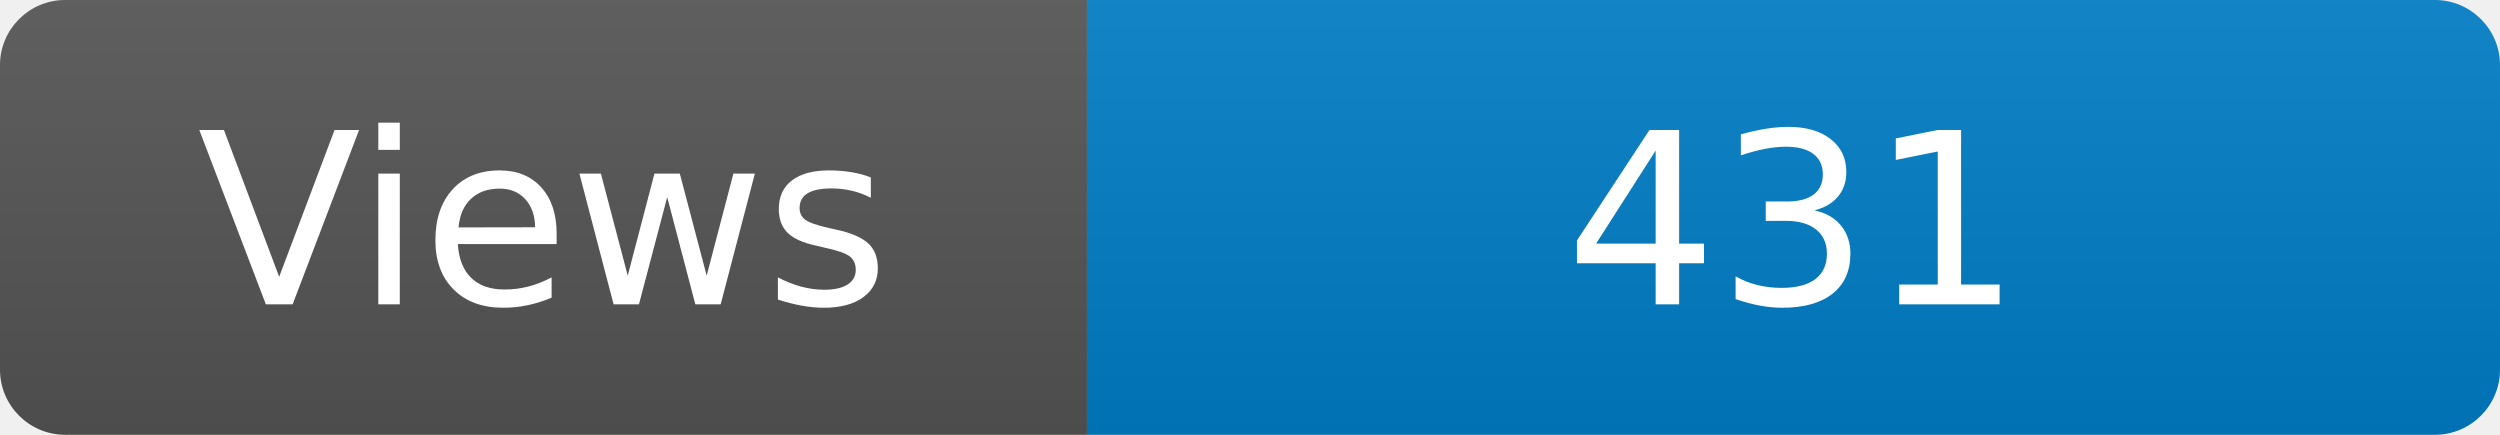
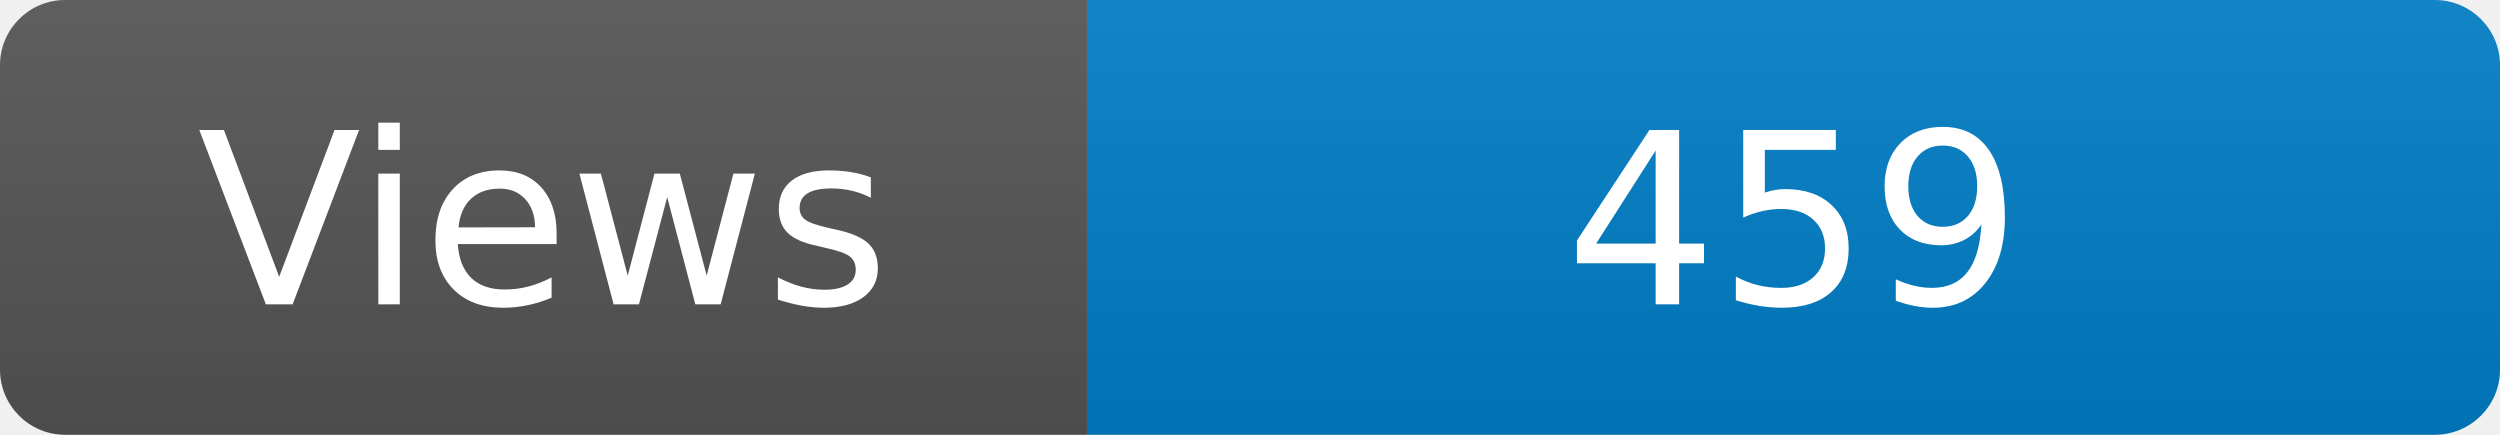
<svg xmlns="http://www.w3.org/2000/svg" width="115" height="20" role="img" aria-label="Maintained?: yes">
  <linearGradient id="s" x2="0" y2="100%">
    <stop offset="0" stop-color="#bbb" stop-opacity=".1" />
    <stop offset="1" stop-opacity=".1" />
  </linearGradient>
  <clipPath id="r">
    <rect width="115" height="20" rx="3" fill="#fff" />
  </clipPath>
  <g clip-path="url(#r)">
    <rect width="50" height="20" fill="#555" />
    <rect x="50" width="160" height="20" fill="#007ec6" />
    <rect width="115" height="20" fill="url(#s)" />
  </g>
  <g fill="#fff" text-anchor="middle" font-family="Verdana,Geneva,DejaVu Sans,sans-serif" font-size="110">
    <text x="250" y="140" transform="scale(.1)" fill="#fff">Views</text>
-     <text x="825" y="140" transform="scale(.1)" fill="#fff">431</text>
+     <text x="825" y="140" transform="scale(.1)" fill="#fff">459</text>
  </g>
</svg>
